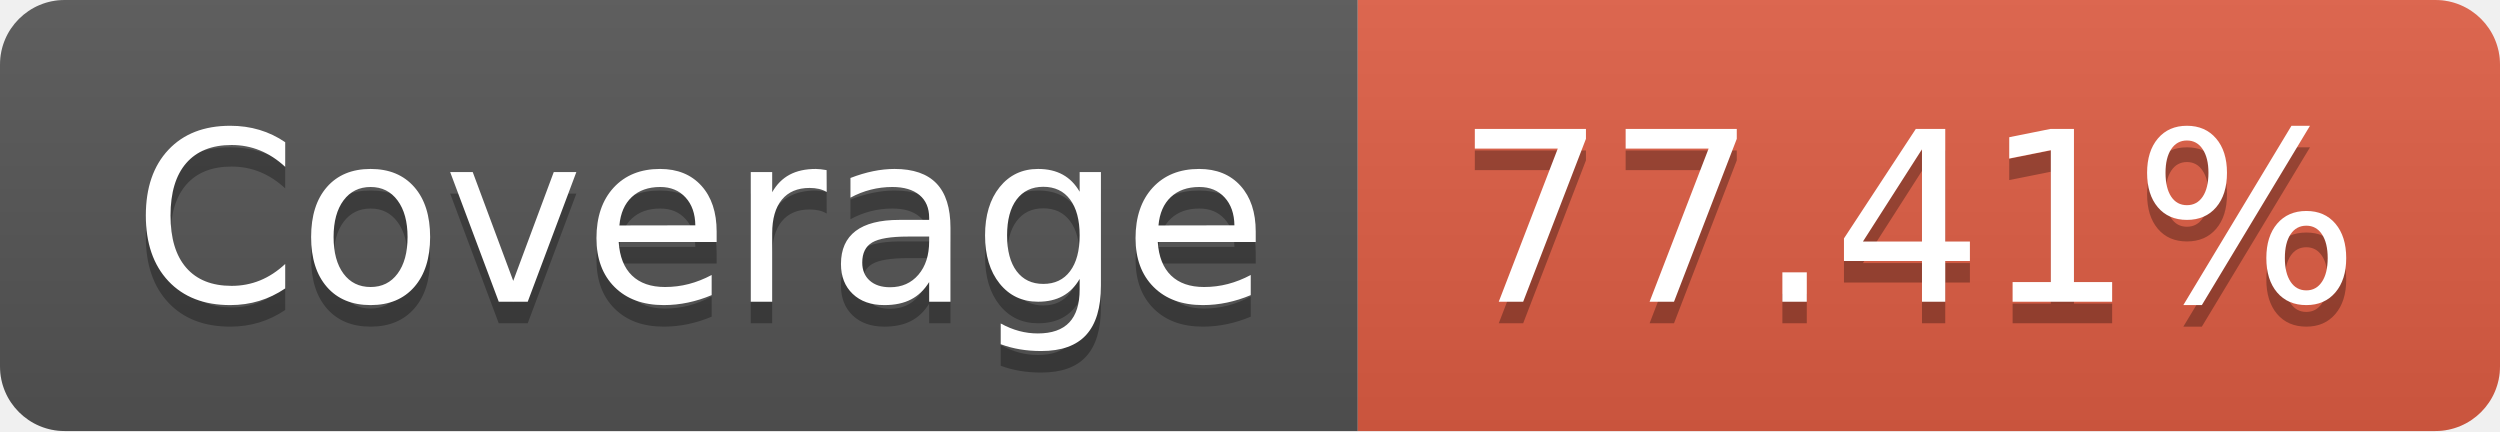
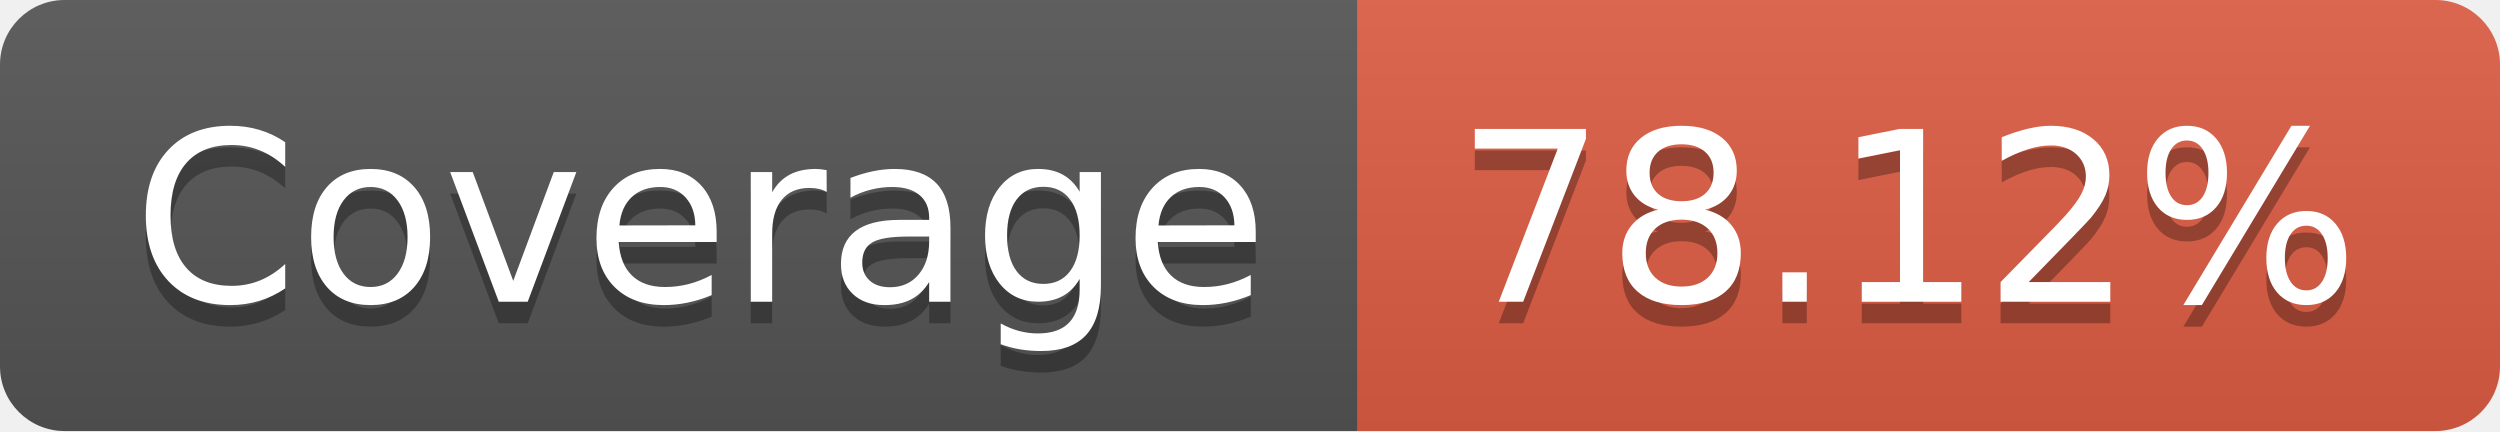
- <svg xmlns="http://www.w3.org/2000/svg" width="116" height="20" role="img" aria-label="Coverage: 77.41%">
+ <svg xmlns="http://www.w3.org/2000/svg" width="116" height="20" role="img" aria-label="Coverage: 78.12%">
  <linearGradient id="s" x2="0" y2="100%">
    <stop offset="0" stop-color="#bbb" stop-opacity=".1" />
    <stop offset="1" stop-opacity=".1" />
  </linearGradient>
  <clipPath id="r">
    <rect width="116" height="20" rx="3" fill="#fff" />
  </clipPath>
  <g clip-path="url(#r)">
    <rect width="63" height="20" fill="#555" />
    <rect x="63" width="53" height="20" fill="#e05d44" />
    <rect width="116" height="20" fill="url(#s)" />
  </g>
  <g fill="#fff" text-anchor="middle" font-family="Verdana,Geneva,DejaVu Sans,sans-serif" text-rendering="geometricPrecision" font-size="110">
    <text aria-hidden="true" x="325" y="150" fill="#010101" fill-opacity=".3" transform="scale(.1)" textLength="530">Coverage</text>
    <text x="325" y="140" transform="scale(.1)" fill="#fff" textLength="530">Coverage</text>
-     <text aria-hidden="true" x="885" y="150" fill="#010101" fill-opacity=".3" transform="scale(.1)" textLength="430">77.41%</text>
-     <text x="885" y="140" transform="scale(.1)" fill="#fff" textLength="430">77.41%</text>
+     <text aria-hidden="true" x="885" y="150" fill="#010101" fill-opacity=".3" transform="scale(.1)" textLength="430">78.12%</text>
+     <text x="885" y="140" transform="scale(.1)" fill="#fff" textLength="430">78.12%</text>
  </g>
</svg>
